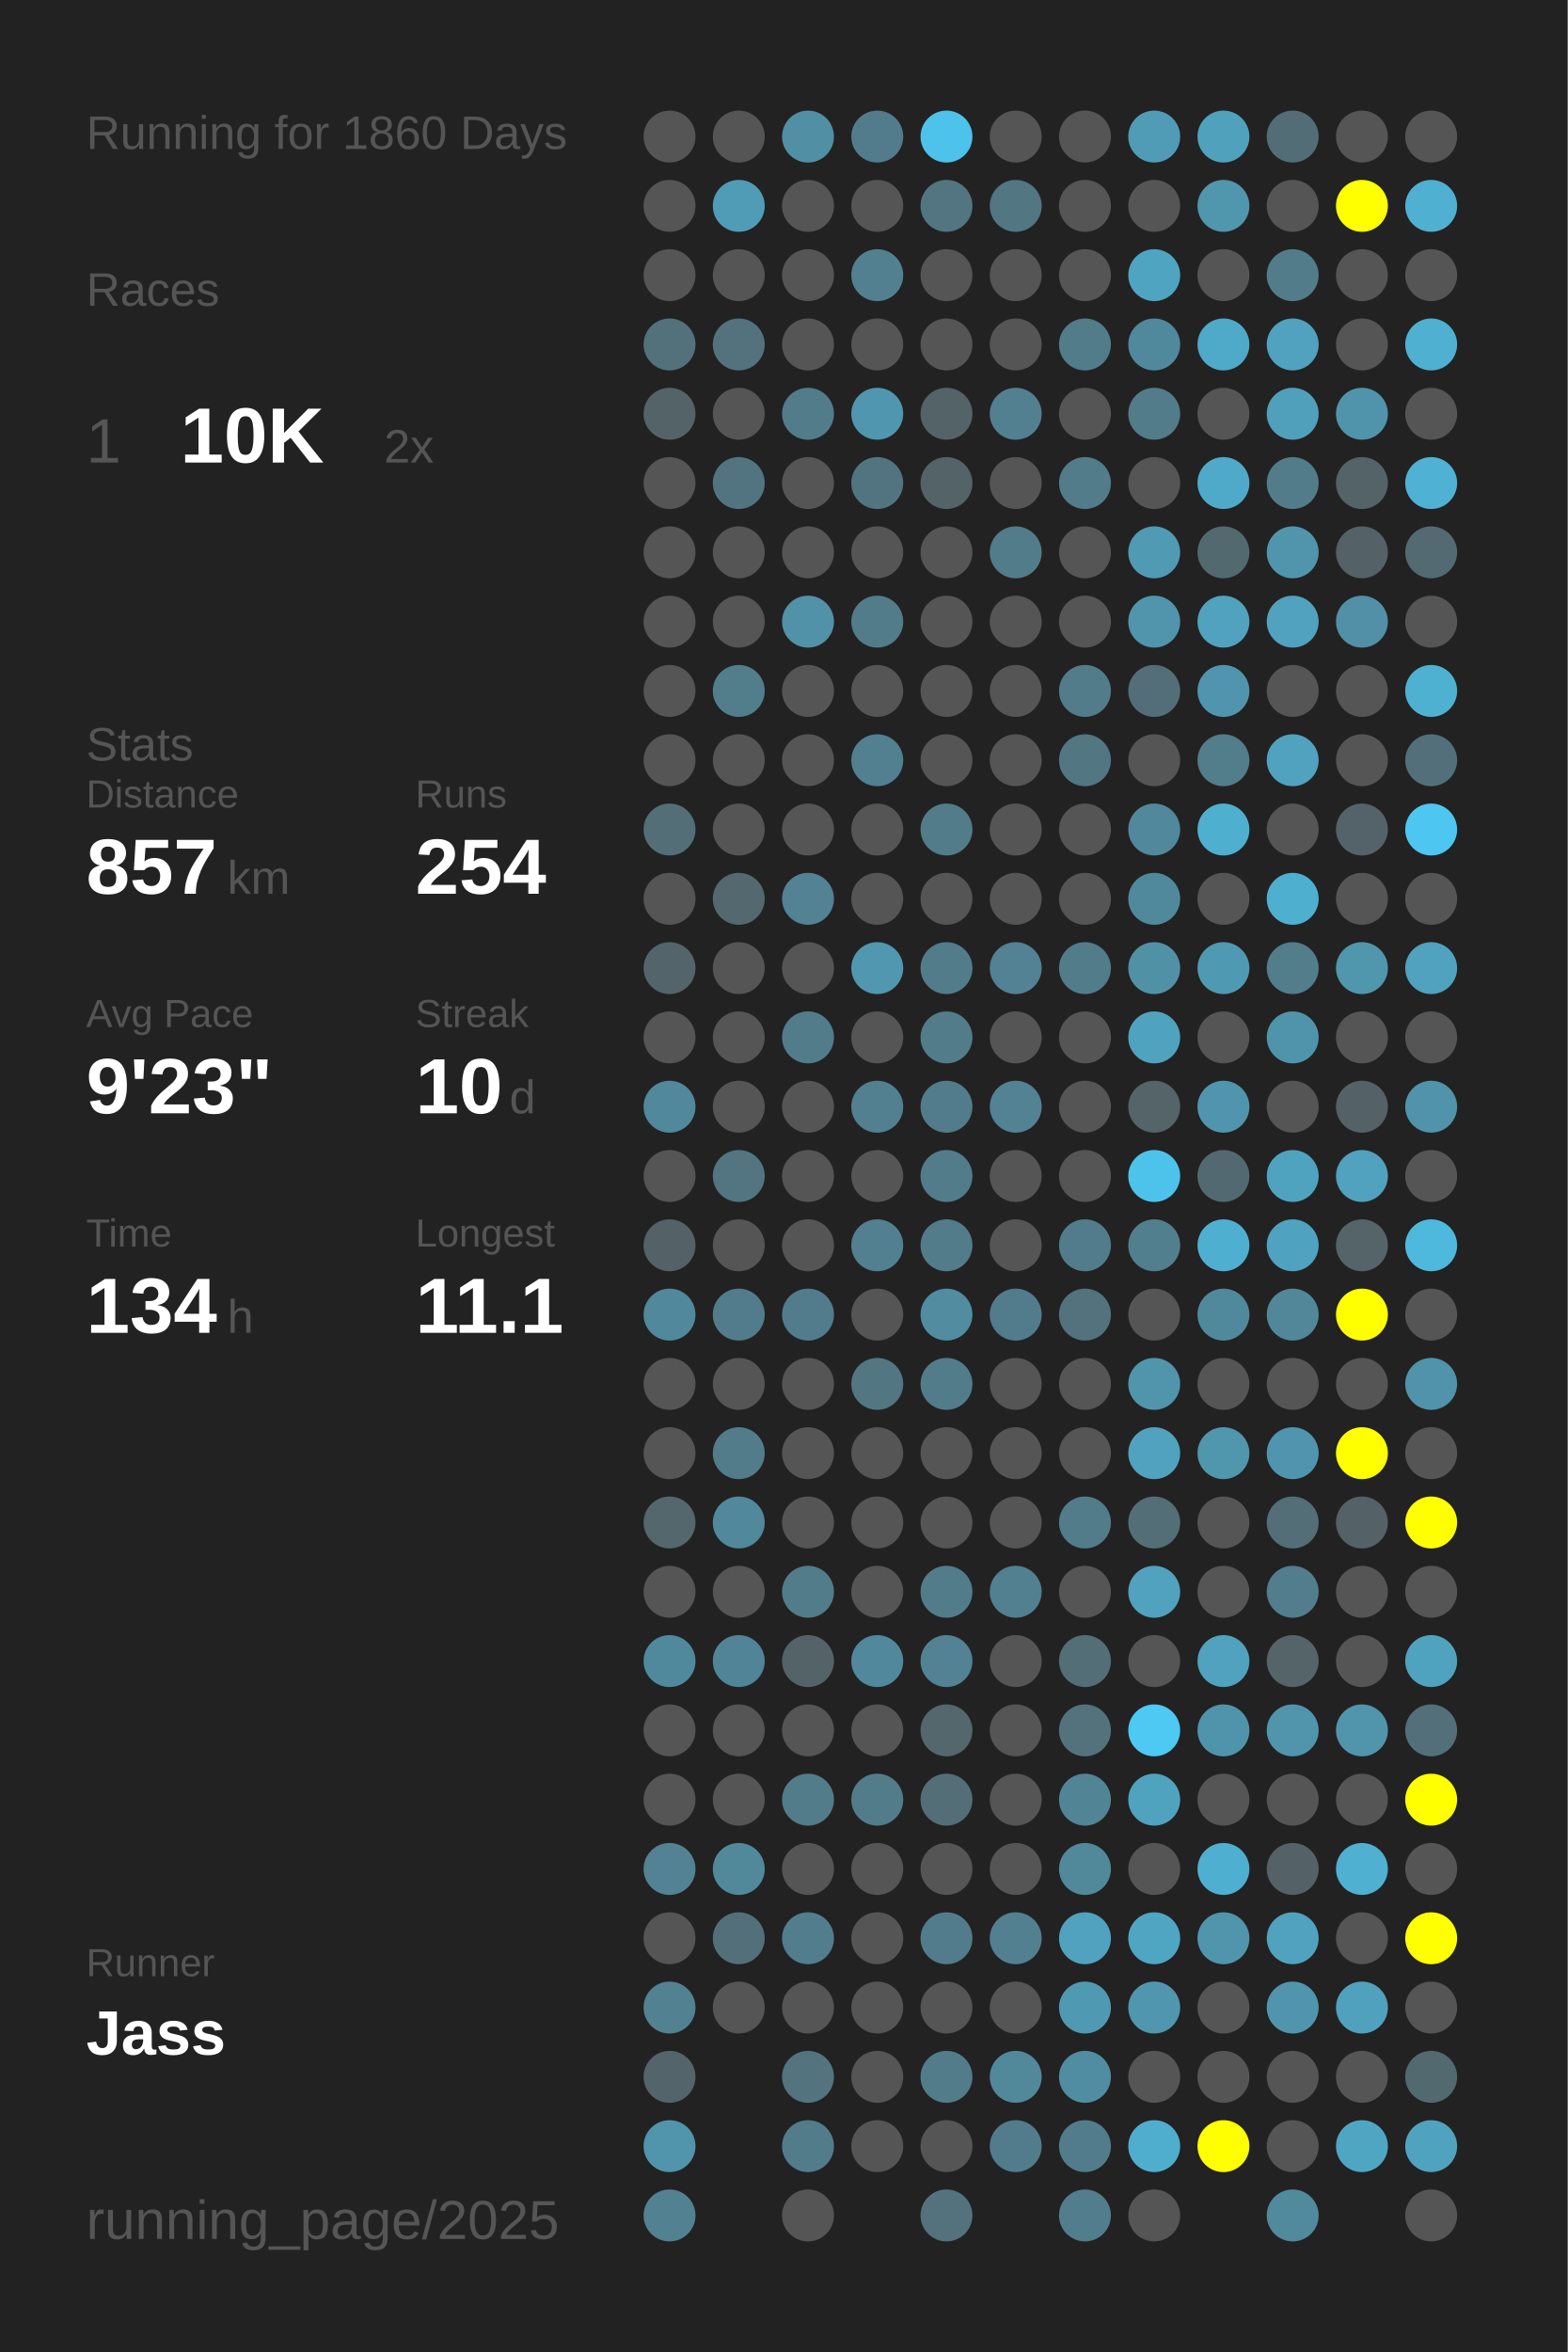
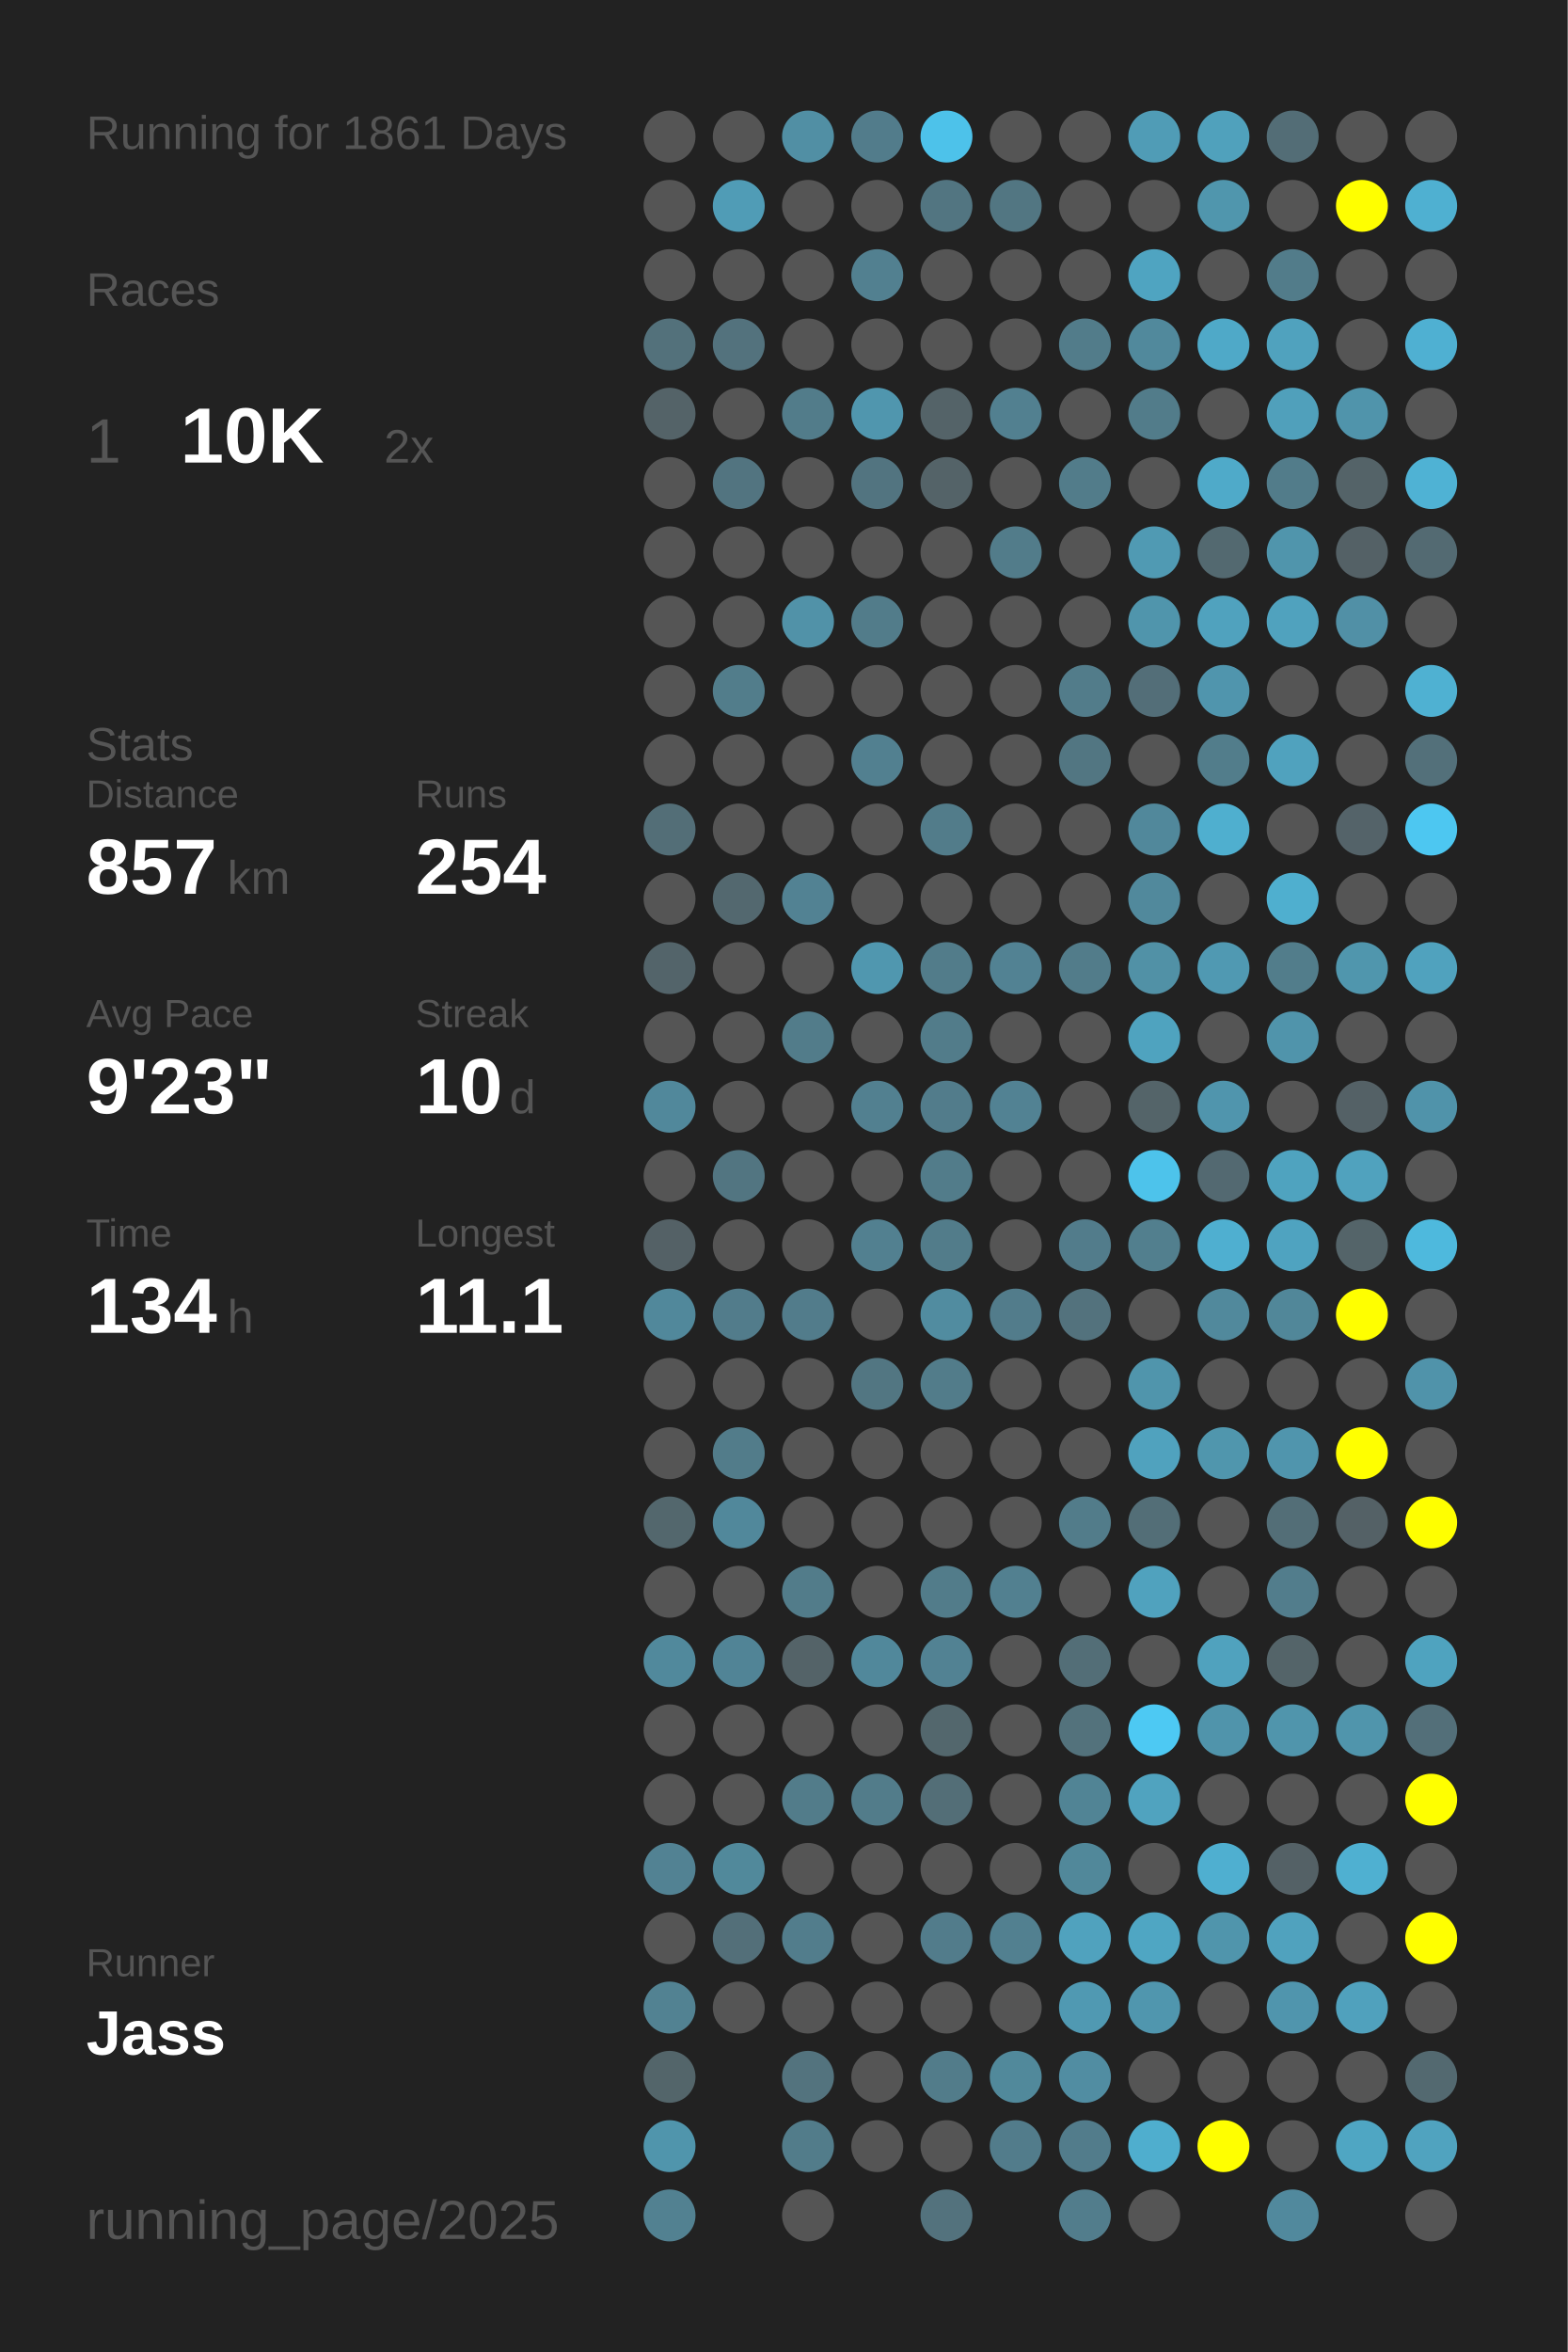
<svg xmlns="http://www.w3.org/2000/svg" baseProfile="full" height="300mm" version="1.1" viewBox="0,0,200,300" width="200mm">
  <defs />
  <rect fill="#222222" height="300" width="200" x="0" y="0" />
-   <text fill="#555555" style="font-size:6px; font-family:Arial;" x="11" y="19">Running for 1860 Days</text>
+   <text fill="#555555" style="font-size:6px; font-family:Arial;" x="11" y="19">Running for 1861 Days</text>
  <text fill="#555555" style="font-size:6px; font-family:Arial;" x="11" y="39">Races</text>
  <text fill="#555555" style="font-size:8px; font-family:Arial;" x="11" y="59">1</text>
  <text fill="#FFFFFF" style="font-size:10px; font-family:Arial; font-weight:bold;" x="23" y="59">10K</text>
  <text fill="#555555" style="font-size:6px; font-family:Arial;" x="49" y="59">2x</text>
  <text fill="#555555" style="font-size:6px; font-family:Arial;" x="11" y="97">Stats</text>
  <text fill="#555555" style="font-size:5px; font-family:Arial;" x="11" y="103">Distance</text>
  <text fill="#FFFFFF" style="font-size:10px; font-family:Arial; font-weight:bold;" x="11" y="114">857</text>
  <text fill="#555555" style="font-size:6px; font-family:Arial;" x="29" y="114">km</text>
  <text fill="#555555" style="font-size:5px; font-family:Arial;" x="53" y="103">Runs</text>
  <text fill="#FFFFFF" style="font-size:10px; font-family:Arial; font-weight:bold;" x="53" y="114">254</text>
  <text fill="#555555" style="font-size:5px; font-family:Arial;" x="11" y="131">Avg Pace</text>
  <text fill="#FFFFFF" style="font-size:10px; font-family:Arial; font-weight:bold;" x="11" y="142">9'23"</text>
  <text fill="#555555" style="font-size:5px; font-family:Arial;" x="53" y="131">Streak</text>
  <text fill="#FFFFFF" style="font-size:10px; font-family:Arial; font-weight:bold;" x="53" y="142">10</text>
  <text fill="#555555" style="font-size:6px; font-family:Arial;" x="65" y="142">d</text>
  <text fill="#555555" style="font-size:5px; font-family:Arial;" x="11" y="159">Time</text>
  <text fill="#FFFFFF" style="font-size:10px; font-family:Arial; font-weight:bold;" x="11" y="170">134</text>
  <text fill="#555555" style="font-size:6px; font-family:Arial;" x="29" y="170">h</text>
  <text fill="#555555" style="font-size:5px; font-family:Arial;" x="53" y="159">Longest</text>
  <text fill="#FFFFFF" style="font-size:10px; font-family:Arial; font-weight:bold;" x="53" y="170">11.1</text>
  <text fill="#555555" style="font-size:5px; font-family:Arial;" x="11" y="252.065">Runner</text>
  <text fill="#FFFFFF" style="font-size:8px; font-family:Arial; font-weight:bold;" x="11" y="262.065">Jass</text>
  <text fill="#555555" style="font-size:7px; font-family:Arial;" x="11" y="285.581">running_page/2025</text>
  <circle cx="85.417" cy="17.419" fill="#555555" r="3.312" />
  <circle cx="85.417" cy="26.258" fill="#555555" r="3.312" />
  <circle cx="85.417" cy="35.097" fill="#555555" r="3.312" />
  <circle cx="85.417" cy="43.935" fill="#53717b" r="3.312" />
  <circle cx="85.417" cy="52.774" fill="#546368" r="3.312" />
  <circle cx="85.417" cy="61.613" fill="#555555" r="3.312" />
  <circle cx="85.417" cy="70.452" fill="#555555" r="3.312" />
  <circle cx="85.417" cy="79.29" fill="#555555" r="3.312" />
  <circle cx="85.417" cy="88.129" fill="#555555" r="3.312" />
  <circle cx="85.417" cy="96.968" fill="#555555" r="3.312" />
  <circle cx="85.417" cy="105.806" fill="#536e77" r="3.312" />
  <circle cx="85.417" cy="114.645" fill="#555555" r="3.312" />
  <circle cx="85.417" cy="123.484" fill="#53646a" r="3.312" />
  <circle cx="85.417" cy="132.323" fill="#555555" r="3.312" />
  <circle cx="85.417" cy="141.161" fill="#51889b" r="3.312" />
  <circle cx="85.417" cy="150" fill="#555555" r="3.312" />
  <circle cx="85.417" cy="158.839" fill="#546166" r="3.312" />
  <circle cx="85.417" cy="167.677" fill="#51889b" r="3.312" />
  <circle cx="85.417" cy="176.516" fill="#555555" r="3.312" />
  <circle cx="85.417" cy="185.355" fill="#555555" r="3.312" />
  <circle cx="85.417" cy="194.194" fill="#53676d" r="3.312" />
  <circle cx="85.417" cy="203.032" fill="#555555" r="3.312" />
  <circle cx="85.417" cy="211.871" fill="#51899c" r="3.312" />
  <circle cx="85.417" cy="220.71" fill="#555555" r="3.312" />
  <circle cx="85.417" cy="229.548" fill="#555555" r="3.312" />
  <circle cx="85.417" cy="238.387" fill="#528293" r="3.312" />
  <circle cx="85.417" cy="247.226" fill="#555555" r="3.312" />
  <circle cx="85.417" cy="256.065" fill="#528292" r="3.312" />
  <circle cx="85.417" cy="264.903" fill="#53656a" r="3.312" />
  <circle cx="85.417" cy="273.742" fill="#5095ac" r="3.312" />
  <circle cx="85.417" cy="282.581" fill="#528191" r="3.312" />
  <circle cx="94.25" cy="17.419" fill="#555555" r="3.312" />
  <circle cx="94.25" cy="26.258" fill="#509cb6" r="3.312" />
  <circle cx="94.25" cy="35.097" fill="#555555" r="3.312" />
  <circle cx="94.25" cy="43.935" fill="#53727d" r="3.312" />
  <circle cx="94.25" cy="52.774" fill="#555555" r="3.312" />
  <circle cx="94.25" cy="61.613" fill="#527480" r="3.312" />
  <circle cx="94.25" cy="70.452" fill="#555555" r="3.312" />
  <circle cx="94.25" cy="79.29" fill="#555555" r="3.312" />
  <circle cx="94.25" cy="88.129" fill="#527d8b" r="3.312" />
  <circle cx="94.25" cy="96.968" fill="#555555" r="3.312" />
  <circle cx="94.25" cy="105.806" fill="#555555" r="3.312" />
  <circle cx="94.25" cy="114.645" fill="#53686f" r="3.312" />
  <circle cx="94.25" cy="123.484" fill="#555555" r="3.312" />
  <circle cx="94.25" cy="132.323" fill="#555555" r="3.312" />
  <circle cx="94.25" cy="141.161" fill="#555555" r="3.312" />
  <circle cx="94.25" cy="150" fill="#527581" r="3.312" />
  <circle cx="94.25" cy="158.839" fill="#555555" r="3.312" />
  <circle cx="94.25" cy="167.677" fill="#527c8b" r="3.312" />
  <circle cx="94.25" cy="176.516" fill="#555555" r="3.312" />
  <circle cx="94.25" cy="185.355" fill="#527c8a" r="3.312" />
  <circle cx="94.25" cy="194.194" fill="#51889b" r="3.312" />
  <circle cx="94.25" cy="203.032" fill="#555555" r="3.312" />
  <circle cx="94.25" cy="211.871" fill="#518496" r="3.312" />
  <circle cx="94.25" cy="220.71" fill="#555555" r="3.312" />
  <circle cx="94.25" cy="229.548" fill="#555555" r="3.312" />
  <circle cx="94.25" cy="238.387" fill="#51899b" r="3.312" />
  <circle cx="94.25" cy="247.226" fill="#536f79" r="3.312" />
  <circle cx="94.25" cy="256.065" fill="#555555" r="3.312" />
  <circle cx="103.083" cy="17.419" fill="#518fa4" r="3.312" />
  <circle cx="103.083" cy="26.258" fill="#555555" r="3.312" />
  <circle cx="103.083" cy="35.097" fill="#555555" r="3.312" />
  <circle cx="103.083" cy="43.935" fill="#555555" r="3.312" />
  <circle cx="103.083" cy="52.774" fill="#527c8a" r="3.312" />
  <circle cx="103.083" cy="61.613" fill="#555555" r="3.312" />
  <circle cx="103.083" cy="70.452" fill="#555555" r="3.312" />
  <circle cx="103.083" cy="79.29" fill="#5192a8" r="3.312" />
  <circle cx="103.083" cy="88.129" fill="#555555" r="3.312" />
  <circle cx="103.083" cy="96.968" fill="#555555" r="3.312" />
  <circle cx="103.083" cy="105.806" fill="#555555" r="3.312" />
  <circle cx="103.083" cy="114.645" fill="#528293" r="3.312" />
  <circle cx="103.083" cy="123.484" fill="#555555" r="3.312" />
  <circle cx="103.083" cy="132.323" fill="#527c8a" r="3.312" />
  <circle cx="103.083" cy="141.161" fill="#555555" r="3.312" />
  <circle cx="103.083" cy="150" fill="#555555" r="3.312" />
  <circle cx="103.083" cy="158.839" fill="#555555" r="3.312" />
  <circle cx="103.083" cy="167.677" fill="#527c8b" r="3.312" />
  <circle cx="103.083" cy="176.516" fill="#555555" r="3.312" />
  <circle cx="103.083" cy="185.355" fill="#555555" r="3.312" />
  <circle cx="103.083" cy="194.194" fill="#555555" r="3.312" />
  <circle cx="103.083" cy="203.032" fill="#527c8a" r="3.312" />
  <circle cx="103.083" cy="211.871" fill="#546368" r="3.312" />
  <circle cx="103.083" cy="220.71" fill="#555555" r="3.312" />
  <circle cx="103.083" cy="229.548" fill="#527c8a" r="3.312" />
  <circle cx="103.083" cy="238.387" fill="#555555" r="3.312" />
  <circle cx="103.083" cy="247.226" fill="#527d8c" r="3.312" />
  <circle cx="103.083" cy="256.065" fill="#555555" r="3.312" />
  <circle cx="103.083" cy="264.903" fill="#53737e" r="3.312" />
  <circle cx="103.083" cy="273.742" fill="#527c8a" r="3.312" />
  <circle cx="103.083" cy="282.581" fill="#555555" r="3.312" />
  <circle cx="111.917" cy="17.419" fill="#527c8b" r="3.312" />
  <circle cx="111.917" cy="26.258" fill="#555555" r="3.312" />
  <circle cx="111.917" cy="35.097" fill="#528090" r="3.312" />
  <circle cx="111.917" cy="43.935" fill="#555555" r="3.312" />
  <circle cx="111.917" cy="52.774" fill="#5096ae" r="3.312" />
  <circle cx="111.917" cy="61.613" fill="#527480" r="3.312" />
  <circle cx="111.917" cy="70.452" fill="#555555" r="3.312" />
  <circle cx="111.917" cy="79.29" fill="#527c8a" r="3.312" />
  <circle cx="111.917" cy="88.129" fill="#555555" r="3.312" />
  <circle cx="111.917" cy="96.968" fill="#528090" r="3.312" />
  <circle cx="111.917" cy="105.806" fill="#555555" r="3.312" />
  <circle cx="111.917" cy="114.645" fill="#555555" r="3.312" />
  <circle cx="111.917" cy="123.484" fill="#5097af" r="3.312" />
  <circle cx="111.917" cy="132.323" fill="#555555" r="3.312" />
  <circle cx="111.917" cy="141.161" fill="#528090" r="3.312" />
  <circle cx="111.917" cy="150" fill="#555555" r="3.312" />
  <circle cx="111.917" cy="158.839" fill="#528090" r="3.312" />
  <circle cx="111.917" cy="167.677" fill="#555555" r="3.312" />
  <circle cx="111.917" cy="176.516" fill="#527682" r="3.312" />
  <circle cx="111.917" cy="185.355" fill="#555555" r="3.312" />
  <circle cx="111.917" cy="194.194" fill="#555555" r="3.312" />
  <circle cx="111.917" cy="203.032" fill="#555555" r="3.312" />
  <circle cx="111.917" cy="211.871" fill="#51889b" r="3.312" />
  <circle cx="111.917" cy="220.71" fill="#555555" r="3.312" />
  <circle cx="111.917" cy="229.548" fill="#527c8a" r="3.312" />
  <circle cx="111.917" cy="238.387" fill="#555555" r="3.312" />
  <circle cx="111.917" cy="247.226" fill="#555555" r="3.312" />
  <circle cx="111.917" cy="256.065" fill="#555555" r="3.312" />
  <circle cx="111.917" cy="264.903" fill="#555555" r="3.312" />
  <circle cx="111.917" cy="273.742" fill="#555555" r="3.312" />
  <circle cx="120.75" cy="17.419" fill="#4dc2ea" r="3.312" />
  <circle cx="120.75" cy="26.258" fill="#527581" r="3.312" />
  <circle cx="120.75" cy="35.097" fill="#555555" r="3.312" />
  <circle cx="120.75" cy="43.935" fill="#555555" r="3.312" />
  <circle cx="120.75" cy="52.774" fill="#546368" r="3.312" />
  <circle cx="120.75" cy="61.613" fill="#546368" r="3.312" />
  <circle cx="120.75" cy="70.452" fill="#555555" r="3.312" />
  <circle cx="120.75" cy="79.29" fill="#555555" r="3.312" />
  <circle cx="120.75" cy="88.129" fill="#555555" r="3.312" />
  <circle cx="120.75" cy="96.968" fill="#555555" r="3.312" />
  <circle cx="120.75" cy="105.806" fill="#527c8a" r="3.312" />
  <circle cx="120.75" cy="114.645" fill="#555555" r="3.312" />
  <circle cx="120.75" cy="123.484" fill="#527c8a" r="3.312" />
  <circle cx="120.75" cy="132.323" fill="#527c8a" r="3.312" />
  <circle cx="120.75" cy="141.161" fill="#527c8b" r="3.312" />
  <circle cx="120.75" cy="150" fill="#527c8a" r="3.312" />
  <circle cx="120.75" cy="158.839" fill="#527c8a" r="3.312" />
  <circle cx="120.75" cy="167.677" fill="#518ca0" r="3.312" />
  <circle cx="120.75" cy="176.516" fill="#527c8a" r="3.312" />
  <circle cx="120.75" cy="185.355" fill="#555555" r="3.312" />
  <circle cx="120.75" cy="194.194" fill="#555555" r="3.312" />
  <circle cx="120.75" cy="203.032" fill="#527c8a" r="3.312" />
  <circle cx="120.75" cy="211.871" fill="#528293" r="3.312" />
  <circle cx="120.75" cy="220.71" fill="#53676d" r="3.312" />
  <circle cx="120.75" cy="229.548" fill="#536e77" r="3.312" />
  <circle cx="120.75" cy="238.387" fill="#555555" r="3.312" />
  <circle cx="120.75" cy="247.226" fill="#527c8b" r="3.312" />
  <circle cx="120.75" cy="256.065" fill="#555555" r="3.312" />
  <circle cx="120.75" cy="264.903" fill="#527c8a" r="3.312" />
  <circle cx="120.75" cy="273.742" fill="#555555" r="3.312" />
  <circle cx="120.75" cy="282.581" fill="#53727d" r="3.312" />
  <circle cx="129.583" cy="17.419" fill="#555555" r="3.312" />
  <circle cx="129.583" cy="26.258" fill="#527682" r="3.312" />
  <circle cx="129.583" cy="35.097" fill="#555555" r="3.312" />
  <circle cx="129.583" cy="43.935" fill="#555555" r="3.312" />
  <circle cx="129.583" cy="52.774" fill="#528090" r="3.312" />
  <circle cx="129.583" cy="61.613" fill="#555555" r="3.312" />
  <circle cx="129.583" cy="70.452" fill="#527c8a" r="3.312" />
  <circle cx="129.583" cy="79.29" fill="#555555" r="3.312" />
  <circle cx="129.583" cy="88.129" fill="#555555" r="3.312" />
  <circle cx="129.583" cy="96.968" fill="#555555" r="3.312" />
  <circle cx="129.583" cy="105.806" fill="#555555" r="3.312" />
  <circle cx="129.583" cy="114.645" fill="#555555" r="3.312" />
  <circle cx="129.583" cy="123.484" fill="#528293" r="3.312" />
  <circle cx="129.583" cy="132.323" fill="#555555" r="3.312" />
  <circle cx="129.583" cy="141.161" fill="#528293" r="3.312" />
  <circle cx="129.583" cy="150" fill="#555555" r="3.312" />
  <circle cx="129.583" cy="158.839" fill="#555555" r="3.312" />
  <circle cx="129.583" cy="167.677" fill="#527c8b" r="3.312" />
  <circle cx="129.583" cy="176.516" fill="#555555" r="3.312" />
  <circle cx="129.583" cy="185.355" fill="#555555" r="3.312" />
  <circle cx="129.583" cy="194.194" fill="#555555" r="3.312" />
  <circle cx="129.583" cy="203.032" fill="#528090" r="3.312" />
  <circle cx="129.583" cy="211.871" fill="#555555" r="3.312" />
  <circle cx="129.583" cy="220.71" fill="#555555" r="3.312" />
  <circle cx="129.583" cy="229.548" fill="#555555" r="3.312" />
  <circle cx="129.583" cy="238.387" fill="#555555" r="3.312" />
  <circle cx="129.583" cy="247.226" fill="#528090" r="3.312" />
  <circle cx="129.583" cy="256.065" fill="#555555" r="3.312" />
  <circle cx="129.583" cy="264.903" fill="#51899b" r="3.312" />
  <circle cx="129.583" cy="273.742" fill="#527c8b" r="3.312" />
  <circle cx="138.417" cy="17.419" fill="#555555" r="3.312" />
  <circle cx="138.417" cy="26.258" fill="#555555" r="3.312" />
  <circle cx="138.417" cy="35.097" fill="#555555" r="3.312" />
  <circle cx="138.417" cy="43.935" fill="#527c8a" r="3.312" />
  <circle cx="138.417" cy="52.774" fill="#555555" r="3.312" />
  <circle cx="138.417" cy="61.613" fill="#527c8a" r="3.312" />
  <circle cx="138.417" cy="70.452" fill="#555555" r="3.312" />
  <circle cx="138.417" cy="79.29" fill="#555555" r="3.312" />
  <circle cx="138.417" cy="88.129" fill="#527c8a" r="3.312" />
  <circle cx="138.417" cy="96.968" fill="#527682" r="3.312" />
  <circle cx="138.417" cy="105.806" fill="#555555" r="3.312" />
  <circle cx="138.417" cy="114.645" fill="#555555" r="3.312" />
  <circle cx="138.417" cy="123.484" fill="#527c8a" r="3.312" />
  <circle cx="138.417" cy="132.323" fill="#555555" r="3.312" />
  <circle cx="138.417" cy="141.161" fill="#555555" r="3.312" />
  <circle cx="138.417" cy="150" fill="#555555" r="3.312" />
  <circle cx="138.417" cy="158.839" fill="#527c8b" r="3.312" />
  <circle cx="138.417" cy="167.677" fill="#53727d" r="3.312" />
  <circle cx="138.417" cy="176.516" fill="#555555" r="3.312" />
  <circle cx="138.417" cy="185.355" fill="#555555" r="3.312" />
  <circle cx="138.417" cy="194.194" fill="#527c8a" r="3.312" />
  <circle cx="138.417" cy="203.032" fill="#555555" r="3.312" />
  <circle cx="138.417" cy="211.871" fill="#536e77" r="3.312" />
  <circle cx="138.417" cy="220.71" fill="#53727c" r="3.312" />
  <circle cx="138.417" cy="229.548" fill="#518495" r="3.312" />
  <circle cx="138.417" cy="238.387" fill="#51889a" r="3.312" />
  <circle cx="138.417" cy="247.226" fill="#50a2be" r="3.312" />
  <circle cx="138.417" cy="256.065" fill="#5099b2" r="3.312" />
  <circle cx="138.417" cy="264.903" fill="#518da2" r="3.312" />
  <circle cx="138.417" cy="273.742" fill="#527c8b" r="3.312" />
  <circle cx="138.417" cy="282.581" fill="#527d8c" r="3.312" />
  <circle cx="147.25" cy="17.419" fill="#509cb6" r="3.312" />
  <circle cx="147.25" cy="26.258" fill="#555555" r="3.312" />
  <circle cx="147.25" cy="35.097" fill="#4fa4c1" r="3.312" />
  <circle cx="147.25" cy="43.935" fill="#51899c" r="3.312" />
  <circle cx="147.25" cy="52.774" fill="#527c8a" r="3.312" />
  <circle cx="147.25" cy="61.613" fill="#555555" r="3.312" />
  <circle cx="147.25" cy="70.452" fill="#509ab3" r="3.312" />
  <circle cx="147.25" cy="79.29" fill="#5095ac" r="3.312" />
  <circle cx="147.25" cy="88.129" fill="#536e78" r="3.312" />
  <circle cx="147.25" cy="96.968" fill="#555555" r="3.312" />
  <circle cx="147.25" cy="105.806" fill="#51889b" r="3.312" />
  <circle cx="147.25" cy="114.645" fill="#51899c" r="3.312" />
  <circle cx="147.25" cy="123.484" fill="#5191a6" r="3.312" />
  <circle cx="147.25" cy="132.323" fill="#4fa3bf" r="3.312" />
  <circle cx="147.25" cy="141.161" fill="#546469" r="3.312" />
  <circle cx="147.25" cy="150" fill="#4dc3eb" r="3.312" />
  <circle cx="147.25" cy="158.839" fill="#527f8e" r="3.312" />
  <circle cx="147.25" cy="167.677" fill="#555555" r="3.312" />
  <circle cx="147.25" cy="176.516" fill="#5095ac" r="3.312" />
  <circle cx="147.25" cy="185.355" fill="#50a2be" r="3.312" />
  <circle cx="147.25" cy="194.194" fill="#536e77" r="3.312" />
  <circle cx="147.25" cy="203.032" fill="#50a2be" r="3.312" />
  <circle cx="147.25" cy="211.871" fill="#555555" r="3.312" />
  <circle cx="147.25" cy="220.71" fill="#4dc9f3" r="3.312" />
  <circle cx="147.25" cy="229.548" fill="#50a3bf" r="3.312" />
  <circle cx="147.25" cy="238.387" fill="#555555" r="3.312" />
  <circle cx="147.25" cy="247.226" fill="#4fa6c3" r="3.312" />
  <circle cx="147.25" cy="256.065" fill="#5096ae" r="3.312" />
  <circle cx="147.25" cy="264.903" fill="#555555" r="3.312" />
  <circle cx="147.25" cy="273.742" fill="#4faece" r="3.312" />
  <circle cx="147.25" cy="282.581" fill="#555555" r="3.312" />
  <circle cx="156.083" cy="17.419" fill="#50a1bc" r="3.312" />
  <circle cx="156.083" cy="26.258" fill="#5096ad" r="3.312" />
  <circle cx="156.083" cy="35.097" fill="#555555" r="3.312" />
  <circle cx="156.083" cy="43.935" fill="#4fa9c8" r="3.312" />
  <circle cx="156.083" cy="52.774" fill="#555555" r="3.312" />
  <circle cx="156.083" cy="61.613" fill="#4faac9" r="3.312" />
  <circle cx="156.083" cy="70.452" fill="#536970" r="3.312" />
  <circle cx="156.083" cy="79.29" fill="#50a2be" r="3.312" />
  <circle cx="156.083" cy="88.129" fill="#5095ad" r="3.312" />
  <circle cx="156.083" cy="96.968" fill="#527d8b" r="3.312" />
  <circle cx="156.083" cy="105.806" fill="#4fafcf" r="3.312" />
  <circle cx="156.083" cy="114.645" fill="#555555" r="3.312" />
  <circle cx="156.083" cy="123.484" fill="#5099b2" r="3.312" />
  <circle cx="156.083" cy="132.323" fill="#555555" r="3.312" />
  <circle cx="156.083" cy="141.161" fill="#5095ad" r="3.312" />
  <circle cx="156.083" cy="150" fill="#536971" r="3.312" />
  <circle cx="156.083" cy="158.839" fill="#4fafd0" r="3.312" />
  <circle cx="156.083" cy="167.677" fill="#51899c" r="3.312" />
  <circle cx="156.083" cy="176.516" fill="#555555" r="3.312" />
  <circle cx="156.083" cy="185.355" fill="#5096ad" r="3.312" />
  <circle cx="156.083" cy="194.194" fill="#555555" r="3.312" />
  <circle cx="156.083" cy="203.032" fill="#555555" r="3.312" />
  <circle cx="156.083" cy="211.871" fill="#50a2be" r="3.312" />
  <circle cx="156.083" cy="220.71" fill="#5094ab" r="3.312" />
  <circle cx="156.083" cy="229.548" fill="#555555" r="3.312" />
  <circle cx="156.083" cy="238.387" fill="#4fafd0" r="3.312" />
  <circle cx="156.083" cy="247.226" fill="#5095ac" r="3.312" />
  <circle cx="156.083" cy="256.065" fill="#555555" r="3.312" />
  <circle cx="156.083" cy="264.903" fill="#555555" r="3.312" />
  <circle cx="156.083" cy="273.742" fill="#FFFF00" r="3.312" />
  <circle cx="164.917" cy="17.419" fill="#536d76" r="3.312" />
  <circle cx="164.917" cy="26.258" fill="#555555" r="3.312" />
  <circle cx="164.917" cy="35.097" fill="#527c8a" r="3.312" />
  <circle cx="164.917" cy="43.935" fill="#50a2be" r="3.312" />
  <circle cx="164.917" cy="52.774" fill="#50a0bb" r="3.312" />
  <circle cx="164.917" cy="61.613" fill="#527c8a" r="3.312" />
  <circle cx="164.917" cy="70.452" fill="#5095ac" r="3.312" />
  <circle cx="164.917" cy="79.29" fill="#50a2be" r="3.312" />
  <circle cx="164.917" cy="88.129" fill="#555555" r="3.312" />
  <circle cx="164.917" cy="96.968" fill="#50a2be" r="3.312" />
  <circle cx="164.917" cy="105.806" fill="#555555" r="3.312" />
  <circle cx="164.917" cy="114.645" fill="#4fafcf" r="3.312" />
  <circle cx="164.917" cy="123.484" fill="#527d8b" r="3.312" />
  <circle cx="164.917" cy="132.323" fill="#5094ab" r="3.312" />
  <circle cx="164.917" cy="141.161" fill="#555555" r="3.312" />
  <circle cx="164.917" cy="150" fill="#4fa3bf" r="3.312" />
  <circle cx="164.917" cy="158.839" fill="#4fa3c0" r="3.312" />
  <circle cx="164.917" cy="167.677" fill="#518799" r="3.312" />
  <circle cx="164.917" cy="176.516" fill="#555555" r="3.312" />
  <circle cx="164.917" cy="185.355" fill="#5095ad" r="3.312" />
  <circle cx="164.917" cy="194.194" fill="#536e77" r="3.312" />
  <circle cx="164.917" cy="203.032" fill="#527d8c" r="3.312" />
  <circle cx="164.917" cy="211.871" fill="#546469" r="3.312" />
  <circle cx="164.917" cy="220.71" fill="#5095ac" r="3.312" />
  <circle cx="164.917" cy="229.548" fill="#555555" r="3.312" />
  <circle cx="164.917" cy="238.387" fill="#546166" r="3.312" />
  <circle cx="164.917" cy="247.226" fill="#50a2be" r="3.312" />
  <circle cx="164.917" cy="256.065" fill="#5095ad" r="3.312" />
  <circle cx="164.917" cy="264.903" fill="#555555" r="3.312" />
  <circle cx="164.917" cy="273.742" fill="#555555" r="3.312" />
  <circle cx="164.917" cy="282.581" fill="#51899d" r="3.312" />
  <circle cx="173.75" cy="17.419" fill="#555555" r="3.312" />
  <circle cx="173.75" cy="26.258" fill="#FFFF00" r="3.312" />
  <circle cx="173.75" cy="35.097" fill="#555555" r="3.312" />
  <circle cx="173.75" cy="43.935" fill="#555555" r="3.312" />
  <circle cx="173.75" cy="52.774" fill="#5094ab" r="3.312" />
  <circle cx="173.75" cy="61.613" fill="#546368" r="3.312" />
  <circle cx="173.75" cy="70.452" fill="#546166" r="3.312" />
  <circle cx="173.75" cy="79.29" fill="#5190a6" r="3.312" />
  <circle cx="173.75" cy="88.129" fill="#555555" r="3.312" />
  <circle cx="173.75" cy="96.968" fill="#555555" r="3.312" />
  <circle cx="173.75" cy="105.806" fill="#546369" r="3.312" />
  <circle cx="173.75" cy="114.645" fill="#555555" r="3.312" />
  <circle cx="173.75" cy="123.484" fill="#5096ad" r="3.312" />
  <circle cx="173.75" cy="132.323" fill="#555555" r="3.312" />
  <circle cx="173.75" cy="141.161" fill="#546166" r="3.312" />
  <circle cx="173.75" cy="150" fill="#50a2be" r="3.312" />
  <circle cx="173.75" cy="158.839" fill="#546469" r="3.312" />
  <circle cx="173.75" cy="167.677" fill="#FFFF00" r="3.312" />
  <circle cx="173.75" cy="176.516" fill="#555555" r="3.312" />
  <circle cx="173.75" cy="185.355" fill="#FFFF00" r="3.312" />
  <circle cx="173.75" cy="194.194" fill="#546166" r="3.312" />
  <circle cx="173.75" cy="203.032" fill="#555555" r="3.312" />
  <circle cx="173.75" cy="211.871" fill="#555555" r="3.312" />
  <circle cx="173.75" cy="220.71" fill="#5095ac" r="3.312" />
  <circle cx="173.75" cy="229.548" fill="#555555" r="3.312" />
  <circle cx="173.75" cy="238.387" fill="#4fb0d1" r="3.312" />
  <circle cx="173.75" cy="247.226" fill="#555555" r="3.312" />
  <circle cx="173.75" cy="256.065" fill="#50a1bd" r="3.312" />
  <circle cx="173.75" cy="264.903" fill="#555555" r="3.312" />
  <circle cx="173.75" cy="273.742" fill="#4fa6c3" r="3.312" />
  <circle cx="182.583" cy="17.419" fill="#555555" r="3.312" />
  <circle cx="182.583" cy="26.258" fill="#4fb0d1" r="3.312" />
  <circle cx="182.583" cy="35.097" fill="#555555" r="3.312" />
  <circle cx="182.583" cy="43.935" fill="#4fb0d2" r="3.312" />
  <circle cx="182.583" cy="52.774" fill="#555555" r="3.312" />
  <circle cx="182.583" cy="61.613" fill="#4fb2d4" r="3.312" />
  <circle cx="182.583" cy="70.452" fill="#536a72" r="3.312" />
  <circle cx="182.583" cy="79.29" fill="#555555" r="3.312" />
  <circle cx="182.583" cy="88.129" fill="#4fb1d2" r="3.312" />
  <circle cx="182.583" cy="96.968" fill="#53707a" r="3.312" />
  <circle cx="182.583" cy="105.806" fill="#4dc7f1" r="3.312" />
  <circle cx="182.583" cy="114.645" fill="#555555" r="3.312" />
  <circle cx="182.583" cy="123.484" fill="#50a2be" r="3.312" />
  <circle cx="182.583" cy="132.323" fill="#555555" r="3.312" />
  <circle cx="182.583" cy="141.161" fill="#5093aa" r="3.312" />
  <circle cx="182.583" cy="150" fill="#555555" r="3.312" />
  <circle cx="182.583" cy="158.839" fill="#4eb9dd" r="3.312" />
  <circle cx="182.583" cy="167.677" fill="#555555" r="3.312" />
  <circle cx="182.583" cy="176.516" fill="#5093aa" r="3.312" />
  <circle cx="182.583" cy="185.355" fill="#555555" r="3.312" />
  <circle cx="182.583" cy="194.194" fill="#FFFF00" r="3.312" />
  <circle cx="182.583" cy="203.032" fill="#555555" r="3.312" />
  <circle cx="182.583" cy="211.871" fill="#4fa3bf" r="3.312" />
  <circle cx="182.583" cy="220.71" fill="#536f79" r="3.312" />
  <circle cx="182.583" cy="229.548" fill="#FFFF00" r="3.312" />
  <circle cx="182.583" cy="238.387" fill="#555555" r="3.312" />
  <circle cx="182.583" cy="247.226" fill="#FFFF00" r="3.312" />
  <circle cx="182.583" cy="256.065" fill="#555555" r="3.312" />
  <circle cx="182.583" cy="264.903" fill="#536970" r="3.312" />
  <circle cx="182.583" cy="273.742" fill="#50a3bf" r="3.312" />
  <circle cx="182.583" cy="282.581" fill="#555555" r="3.312" />
</svg>
